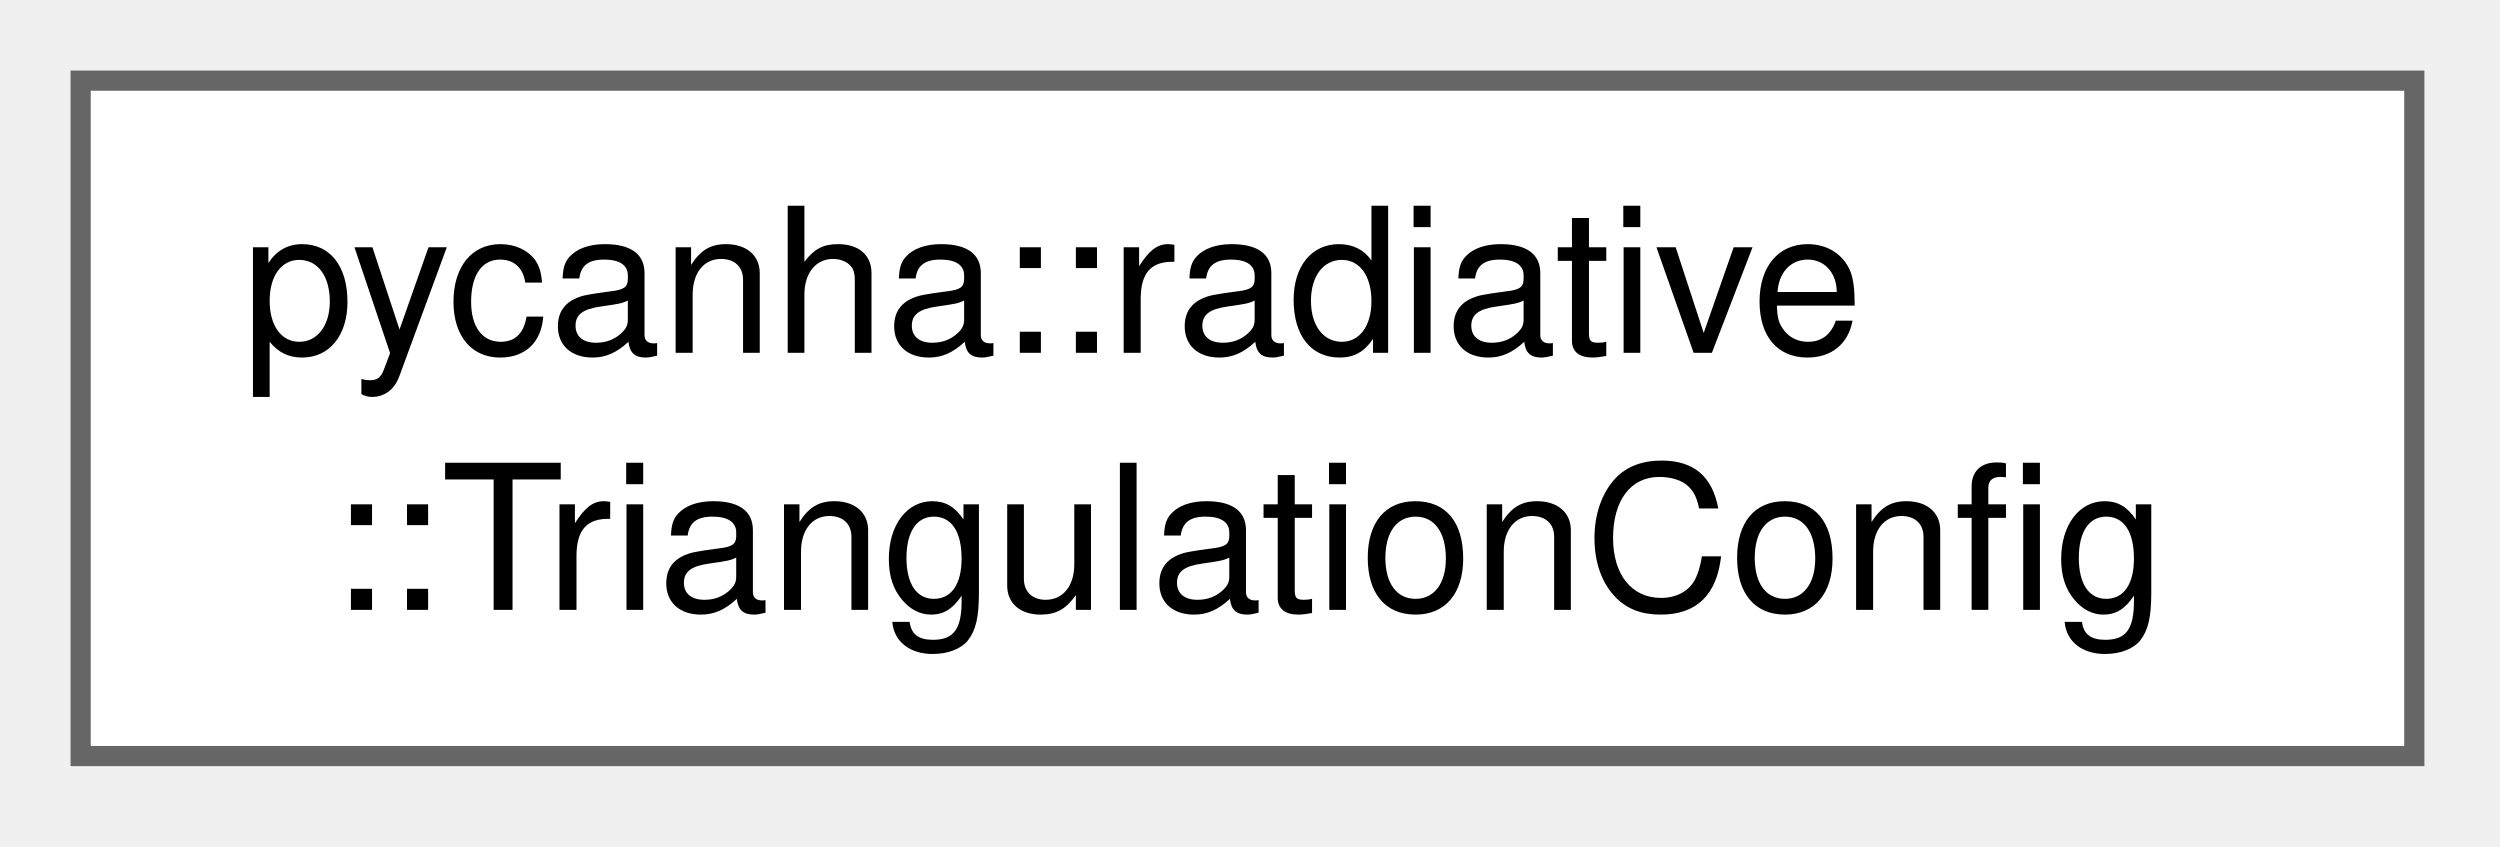
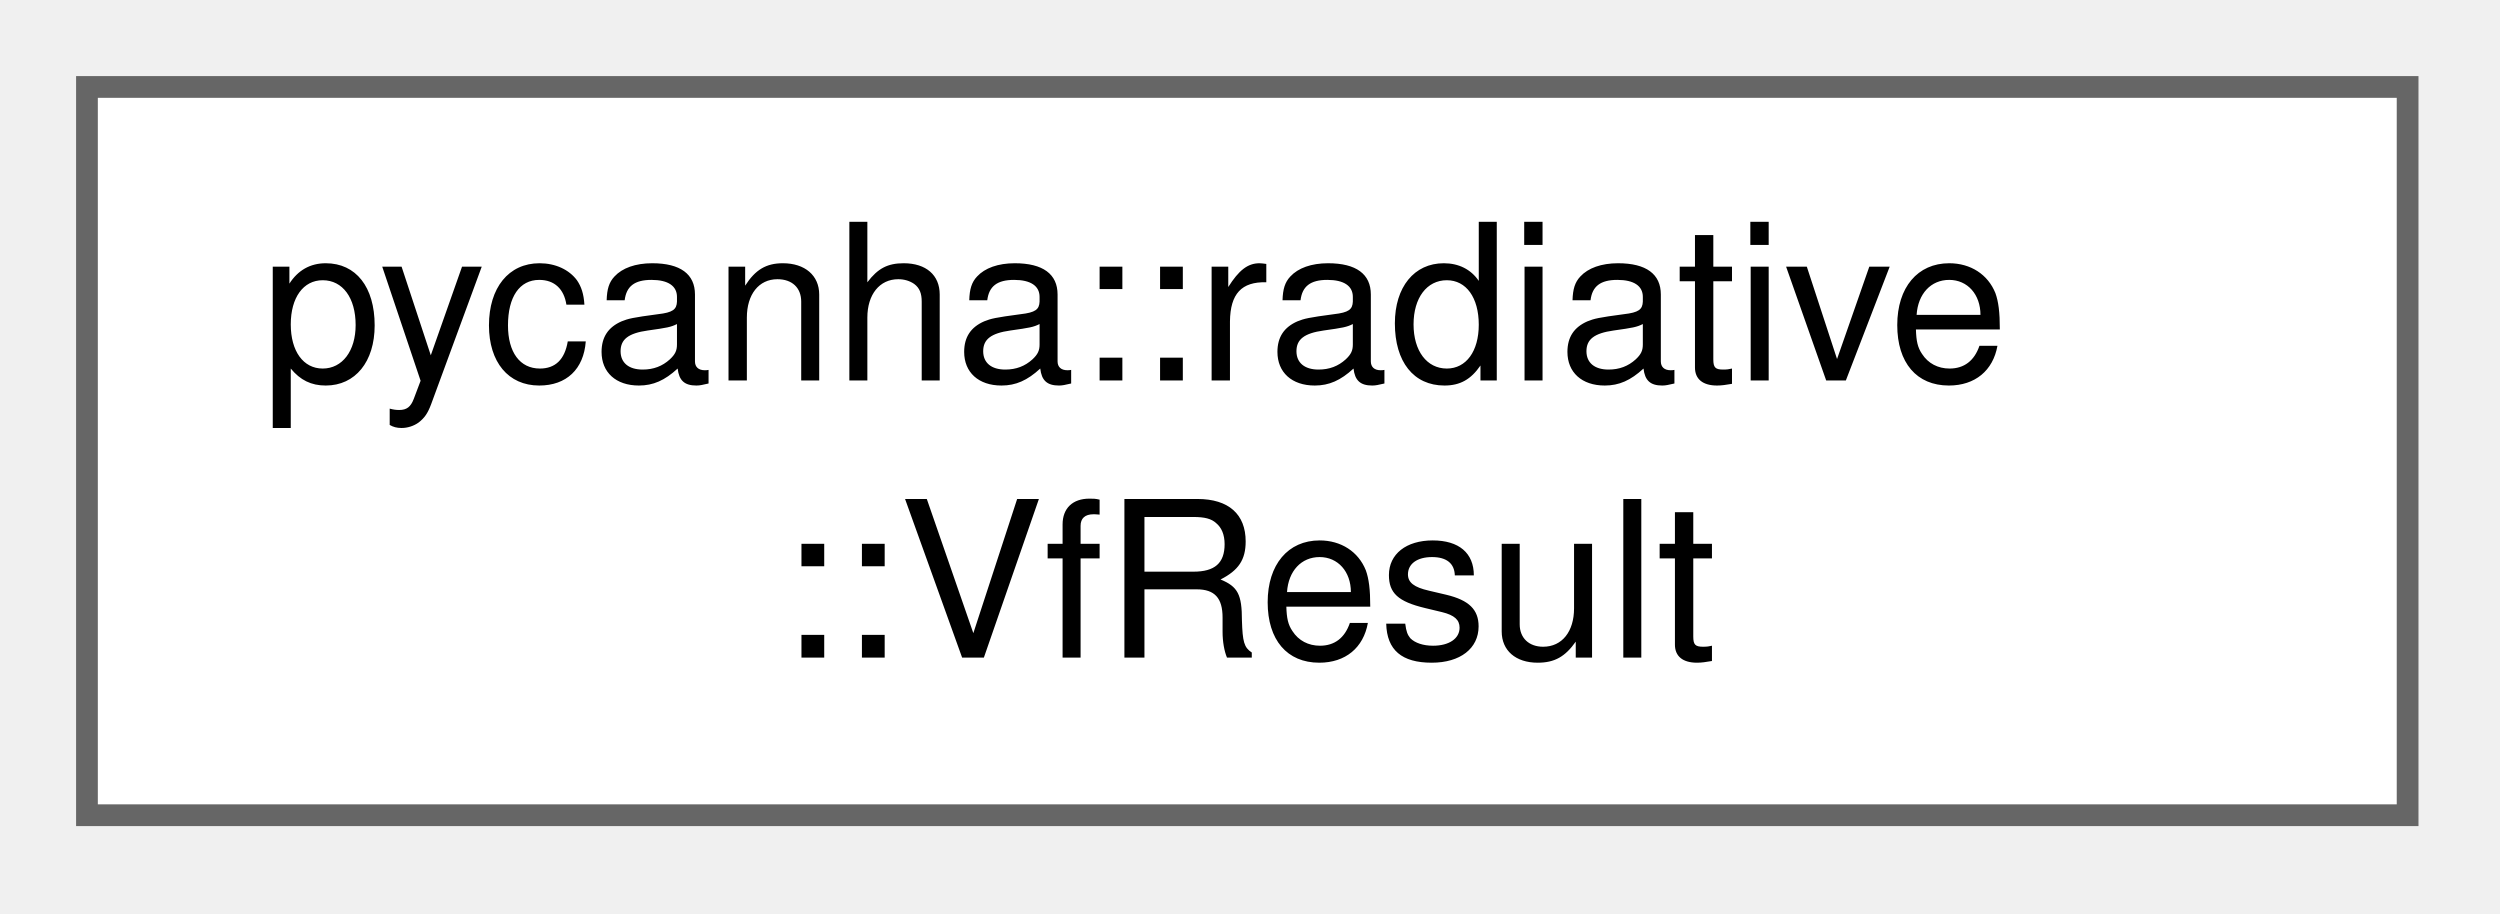
- <svg xmlns="http://www.w3.org/2000/svg" xmlns:xlink="http://www.w3.org/1999/xlink" width="124pt" height="42pt" viewBox="0.00 0.00 124.00 42.00">
+ <svg xmlns="http://www.w3.org/2000/svg" xmlns:xlink="http://www.w3.org/1999/xlink" width="115pt" height="42pt" viewBox="0.00 0.00 115.00 42.00">
  <g id="graph0" class="graph" transform="scale(1 1) rotate(0) translate(4 37.5)">
    <g id="Node000000" class="node">
      <g id="a_Node000000">
-         <a xlink:href="structpycanha_1_1radiative_1_1TriangulationConfig.html" target="_top" xlink:title=" ">
-           <polygon fill="white" stroke="#666666" points="115.75,-33.5 0,-33.5 0,0 115.75,0 115.75,-33.5" />
+         <a xlink:href="structpycanha_1_1radiative_1_1VfResult.html" target="_top" xlink:title=" ">
+           <polygon fill="white" stroke="#666666" points="106.75,-33.5 0,-33.5 0,0 106.75,0 106.75,-33.5" />
          <text xml:space="preserve" text-anchor="start" x="8" y="-20" font-family="Helvetica,sans-Serif" font-size="10.00">pycanha::radiative</text>
-           <text xml:space="preserve" text-anchor="middle" x="57.88" y="-7.25" font-family="Helvetica,sans-Serif" font-size="10.00">::TriangulationConfig</text>
+           <text xml:space="preserve" text-anchor="middle" x="53.38" y="-7.25" font-family="Helvetica,sans-Serif" font-size="10.00">::VfResult</text>
        </a>
      </g>
    </g>
  </g>
</svg>
